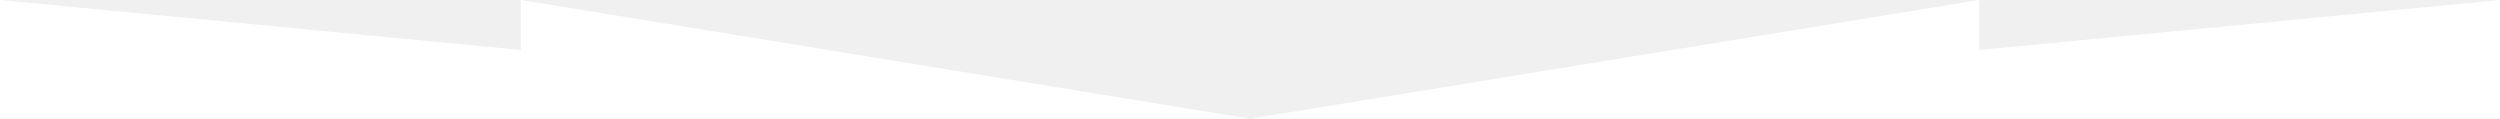
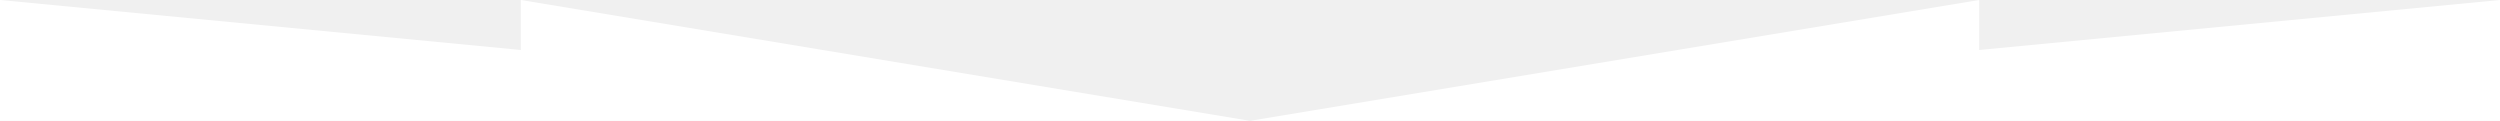
- <svg xmlns="http://www.w3.org/2000/svg" width="1200" height="57" viewBox="0 0 1200 57" fill="none">
-   <path d="M0 57V0L250 24V0L600 57L950 0V24L1200 0V57H0Z" fill="white" />
+ <svg xmlns="http://www.w3.org/2000/svg" width="1200" height="58" viewBox="0 0 1200 58" fill="none">
+   <path d="M0 58V0L250 24V0L600 58L950 0V24L1200 0V58H0Z" fill="white" />
</svg>
